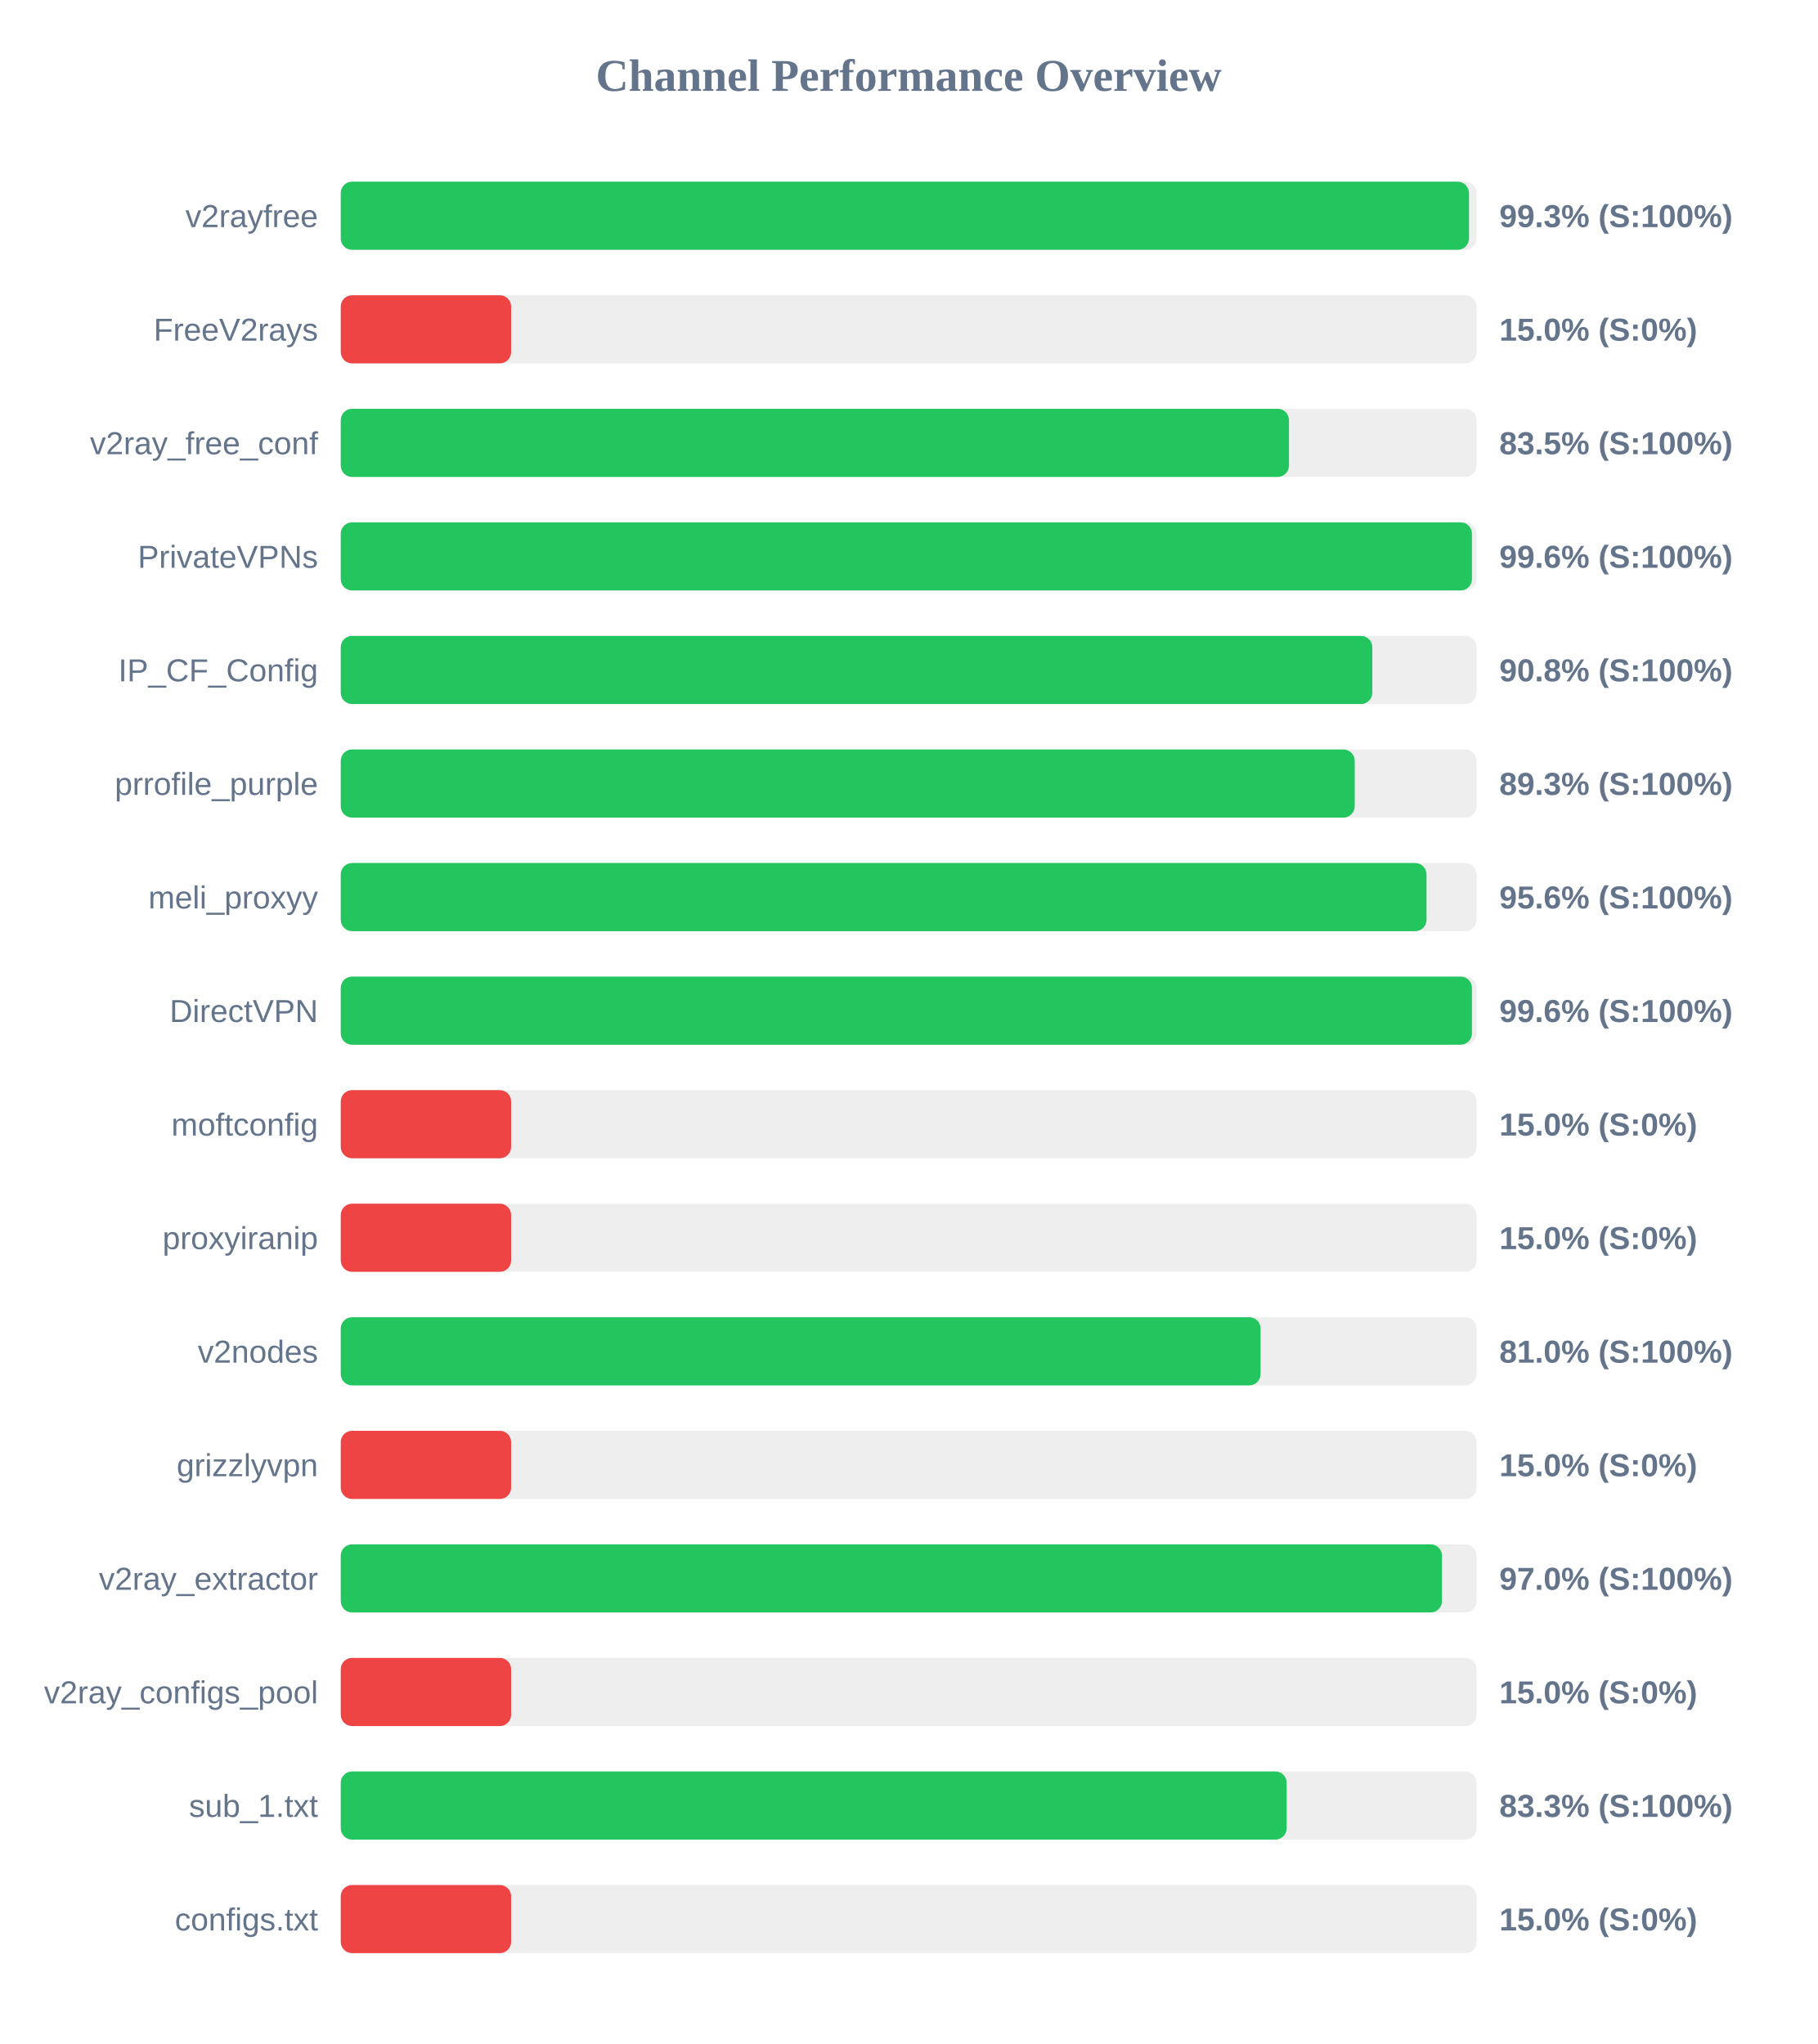
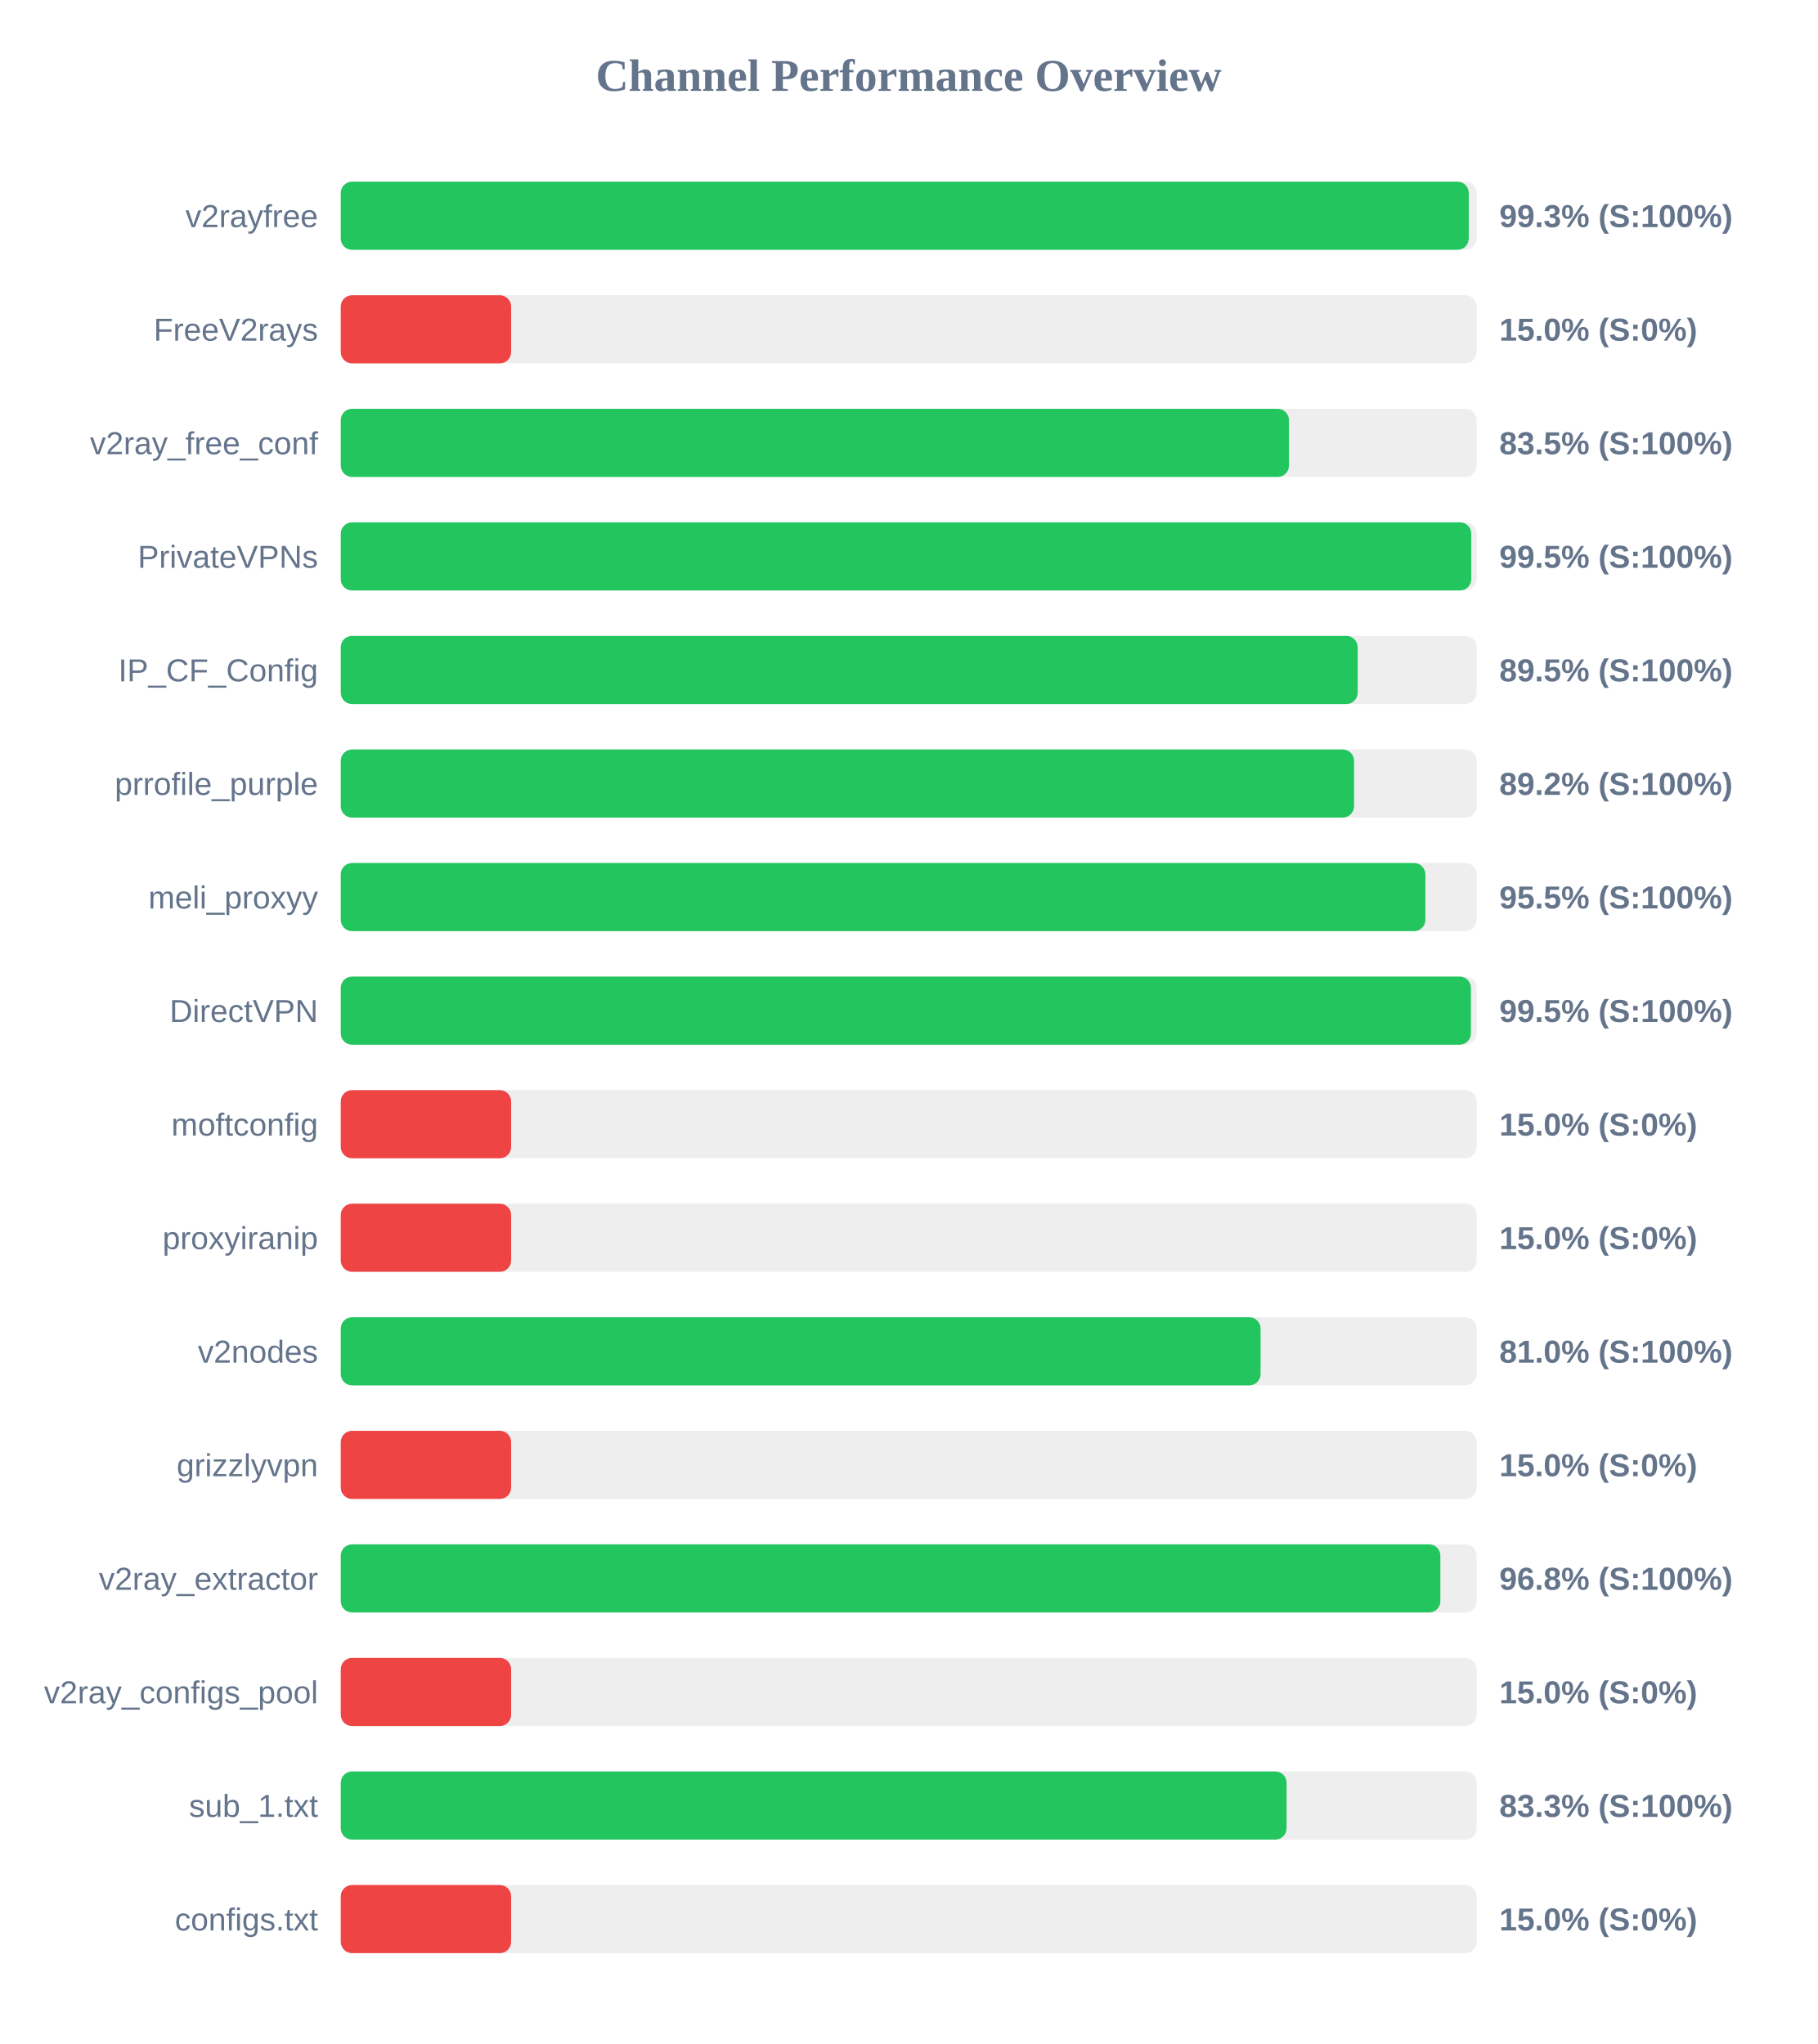
<svg xmlns="http://www.w3.org/2000/svg" width="800" height="900" version="1.1">
  <style>
        .row { font: 14px Arial; fill: #64748b; }
        .score { font: bold 14px Arial; fill: #64748b; }
    </style>
  <text x="400" y="40" text-anchor="middle" font-size="20px" font-weight="bold" fill="#64748b">Channel Performance Overview</text>
  <rect x="150" y="80" width="500" height="30" fill="#eee" rx="5" />
-   <rect x="150" y="80" width="496.65" height="30" fill="#22c55e" rx="5" />
+   <rect x="150" y="80" width="496.55" height="30" fill="#22c55e" rx="5" />
  <text x="140" y="100" text-anchor="end" class="row">v2rayfree</text>
  <text x="660" y="100" text-anchor="start" class="score">99.3% (S:100%)</text>
  <rect x="150" y="130" width="500" height="30" fill="#eee" rx="5" />
  <rect x="150" y="130" width="75.0" height="30" fill="#ef4444" rx="5" />
  <text x="140" y="150" text-anchor="end" class="row">FreeV2rays</text>
  <text x="660" y="150" text-anchor="start" class="score">15.0% (S:0%)</text>
  <rect x="150" y="180" width="500" height="30" fill="#eee" rx="5" />
  <rect x="150" y="180" width="417.4" height="30" fill="#22c55e" rx="5" />
  <text x="140" y="200" text-anchor="end" class="row">v2ray_free_conf</text>
  <text x="660" y="200" text-anchor="start" class="score">83.5% (S:100%)</text>
  <rect x="150" y="230" width="500" height="30" fill="#eee" rx="5" />
-   <rect x="150" y="230" width="497.95" height="30" fill="#22c55e" rx="5" />
+   <rect x="150" y="230" width="497.65" height="30" fill="#22c55e" rx="5" />
  <text x="140" y="250" text-anchor="end" class="row">PrivateVPNs</text>
-   <text x="660" y="250" text-anchor="start" class="score">99.6% (S:100%)</text>
+   <text x="660" y="250" text-anchor="start" class="score">99.5% (S:100%)</text>
  <rect x="150" y="280" width="500" height="30" fill="#eee" rx="5" />
-   <rect x="150" y="280" width="454.1" height="30" fill="#22c55e" rx="5" />
+   <rect x="150" y="280" width="447.65" height="30" fill="#22c55e" rx="5" />
  <text x="140" y="300" text-anchor="end" class="row">IP_CF_Config</text>
-   <text x="660" y="300" text-anchor="start" class="score">90.8% (S:100%)</text>
+   <text x="660" y="300" text-anchor="start" class="score">89.5% (S:100%)</text>
  <rect x="150" y="330" width="500" height="30" fill="#eee" rx="5" />
-   <rect x="150" y="330" width="446.35" height="30" fill="#22c55e" rx="5" />
+   <rect x="150" y="330" width="446.05" height="30" fill="#22c55e" rx="5" />
  <text x="140" y="350" text-anchor="end" class="row">prrofile_purple</text>
-   <text x="660" y="350" text-anchor="start" class="score">89.3% (S:100%)</text>
+   <text x="660" y="350" text-anchor="start" class="score">89.2% (S:100%)</text>
  <rect x="150" y="380" width="500" height="30" fill="#eee" rx="5" />
-   <rect x="150" y="380" width="477.95" height="30" fill="#22c55e" rx="5" />
+   <rect x="150" y="380" width="477.45" height="30" fill="#22c55e" rx="5" />
  <text x="140" y="400" text-anchor="end" class="row">meli_proxyy</text>
-   <text x="660" y="400" text-anchor="start" class="score">95.6% (S:100%)</text>
+   <text x="660" y="400" text-anchor="start" class="score">95.5% (S:100%)</text>
  <rect x="150" y="430" width="500" height="30" fill="#eee" rx="5" />
-   <rect x="150" y="430" width="497.95" height="30" fill="#22c55e" rx="5" />
+   <rect x="150" y="430" width="497.5" height="30" fill="#22c55e" rx="5" />
  <text x="140" y="450" text-anchor="end" class="row">DirectVPN</text>
-   <text x="660" y="450" text-anchor="start" class="score">99.6% (S:100%)</text>
+   <text x="660" y="450" text-anchor="start" class="score">99.5% (S:100%)</text>
  <rect x="150" y="480" width="500" height="30" fill="#eee" rx="5" />
  <rect x="150" y="480" width="75.0" height="30" fill="#ef4444" rx="5" />
  <text x="140" y="500" text-anchor="end" class="row">moftconfig</text>
  <text x="660" y="500" text-anchor="start" class="score">15.0% (S:0%)</text>
  <rect x="150" y="530" width="500" height="30" fill="#eee" rx="5" />
  <rect x="150" y="530" width="75.0" height="30" fill="#ef4444" rx="5" />
  <text x="140" y="550" text-anchor="end" class="row">proxyiranip</text>
  <text x="660" y="550" text-anchor="start" class="score">15.0% (S:0%)</text>
  <rect x="150" y="580" width="500" height="30" fill="#eee" rx="5" />
  <rect x="150" y="580" width="404.9" height="30" fill="#22c55e" rx="5" />
  <text x="140" y="600" text-anchor="end" class="row">v2nodes</text>
  <text x="660" y="600" text-anchor="start" class="score">81.0% (S:100%)</text>
  <rect x="150" y="630" width="500" height="30" fill="#eee" rx="5" />
  <rect x="150" y="630" width="75.0" height="30" fill="#ef4444" rx="5" />
  <text x="140" y="650" text-anchor="end" class="row">grizzlyvpn</text>
  <text x="660" y="650" text-anchor="start" class="score">15.0% (S:0%)</text>
  <rect x="150" y="680" width="500" height="30" fill="#eee" rx="5" />
-   <rect x="150" y="680" width="484.75" height="30" fill="#22c55e" rx="5" />
+   <rect x="150" y="680" width="484.05" height="30" fill="#22c55e" rx="5" />
  <text x="140" y="700" text-anchor="end" class="row">v2ray_extractor</text>
-   <text x="660" y="700" text-anchor="start" class="score">97.0% (S:100%)</text>
+   <text x="660" y="700" text-anchor="start" class="score">96.8% (S:100%)</text>
  <rect x="150" y="730" width="500" height="30" fill="#eee" rx="5" />
  <rect x="150" y="730" width="75.0" height="30" fill="#ef4444" rx="5" />
  <text x="140" y="750" text-anchor="end" class="row">v2ray_configs_pool</text>
  <text x="660" y="750" text-anchor="start" class="score">15.0% (S:0%)</text>
  <rect x="150" y="780" width="500" height="30" fill="#eee" rx="5" />
-   <rect x="150" y="780" width="416.4" height="30" fill="#22c55e" rx="5" />
+   <rect x="150" y="780" width="416.35" height="30" fill="#22c55e" rx="5" />
  <text x="140" y="800" text-anchor="end" class="row">sub_1.txt</text>
  <text x="660" y="800" text-anchor="start" class="score">83.3% (S:100%)</text>
  <rect x="150" y="830" width="500" height="30" fill="#eee" rx="5" />
  <rect x="150" y="830" width="75.0" height="30" fill="#ef4444" rx="5" />
  <text x="140" y="850" text-anchor="end" class="row">configs.txt</text>
  <text x="660" y="850" text-anchor="start" class="score">15.0% (S:0%)</text>
</svg>
